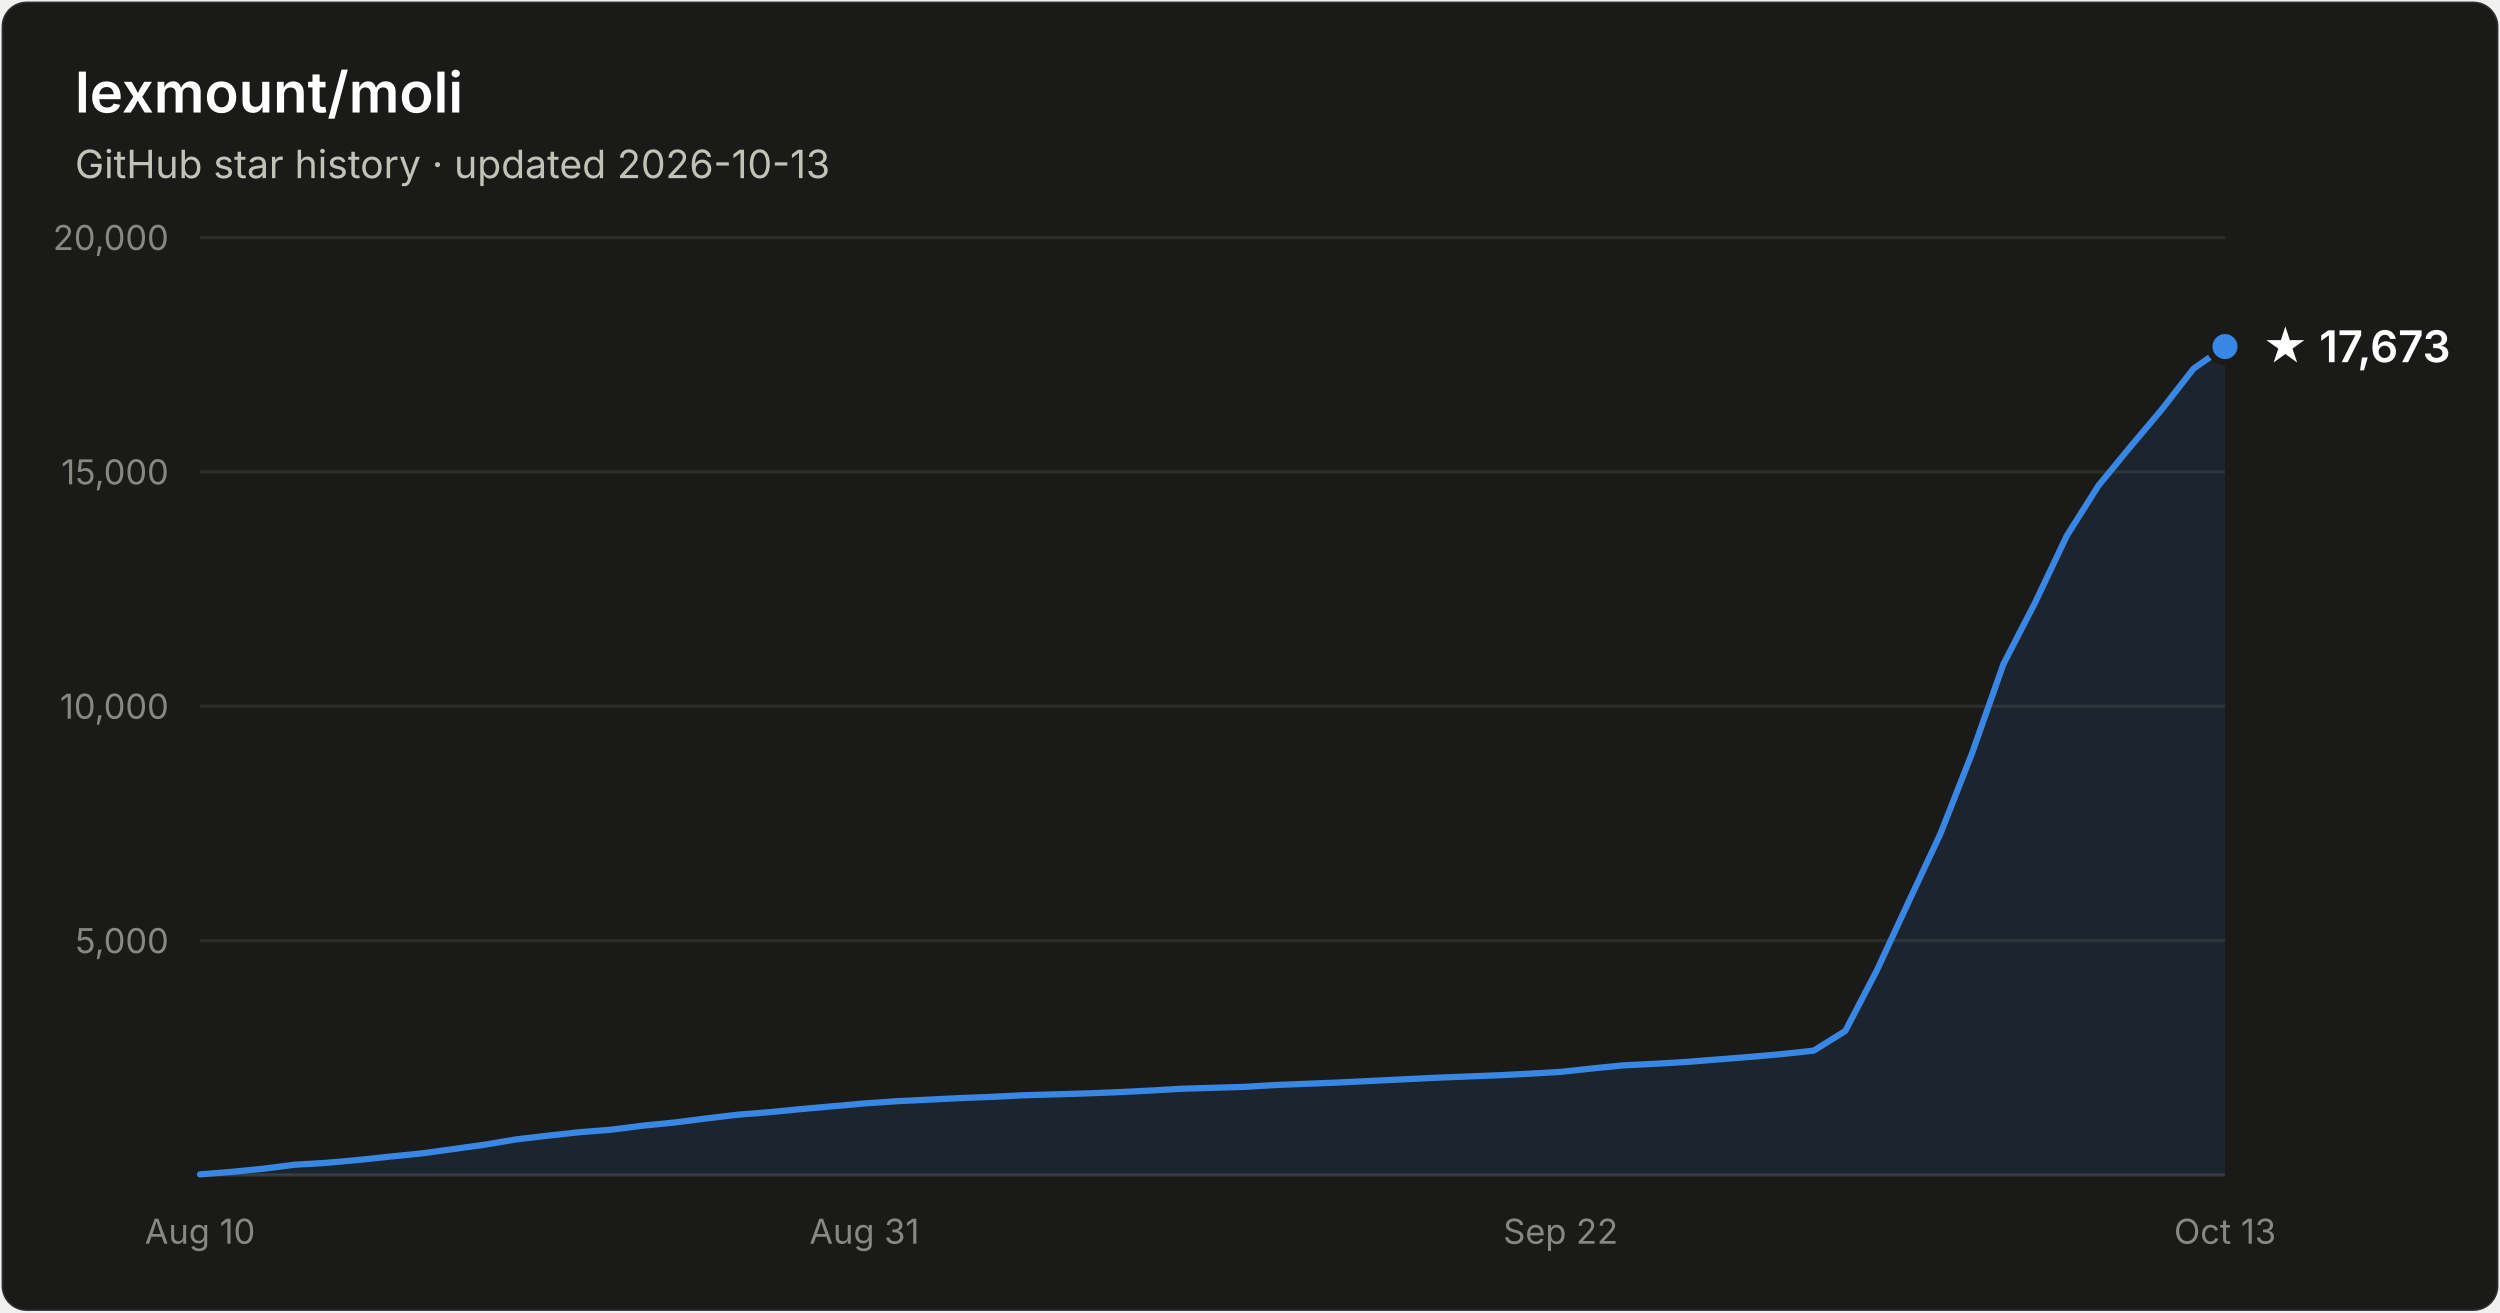
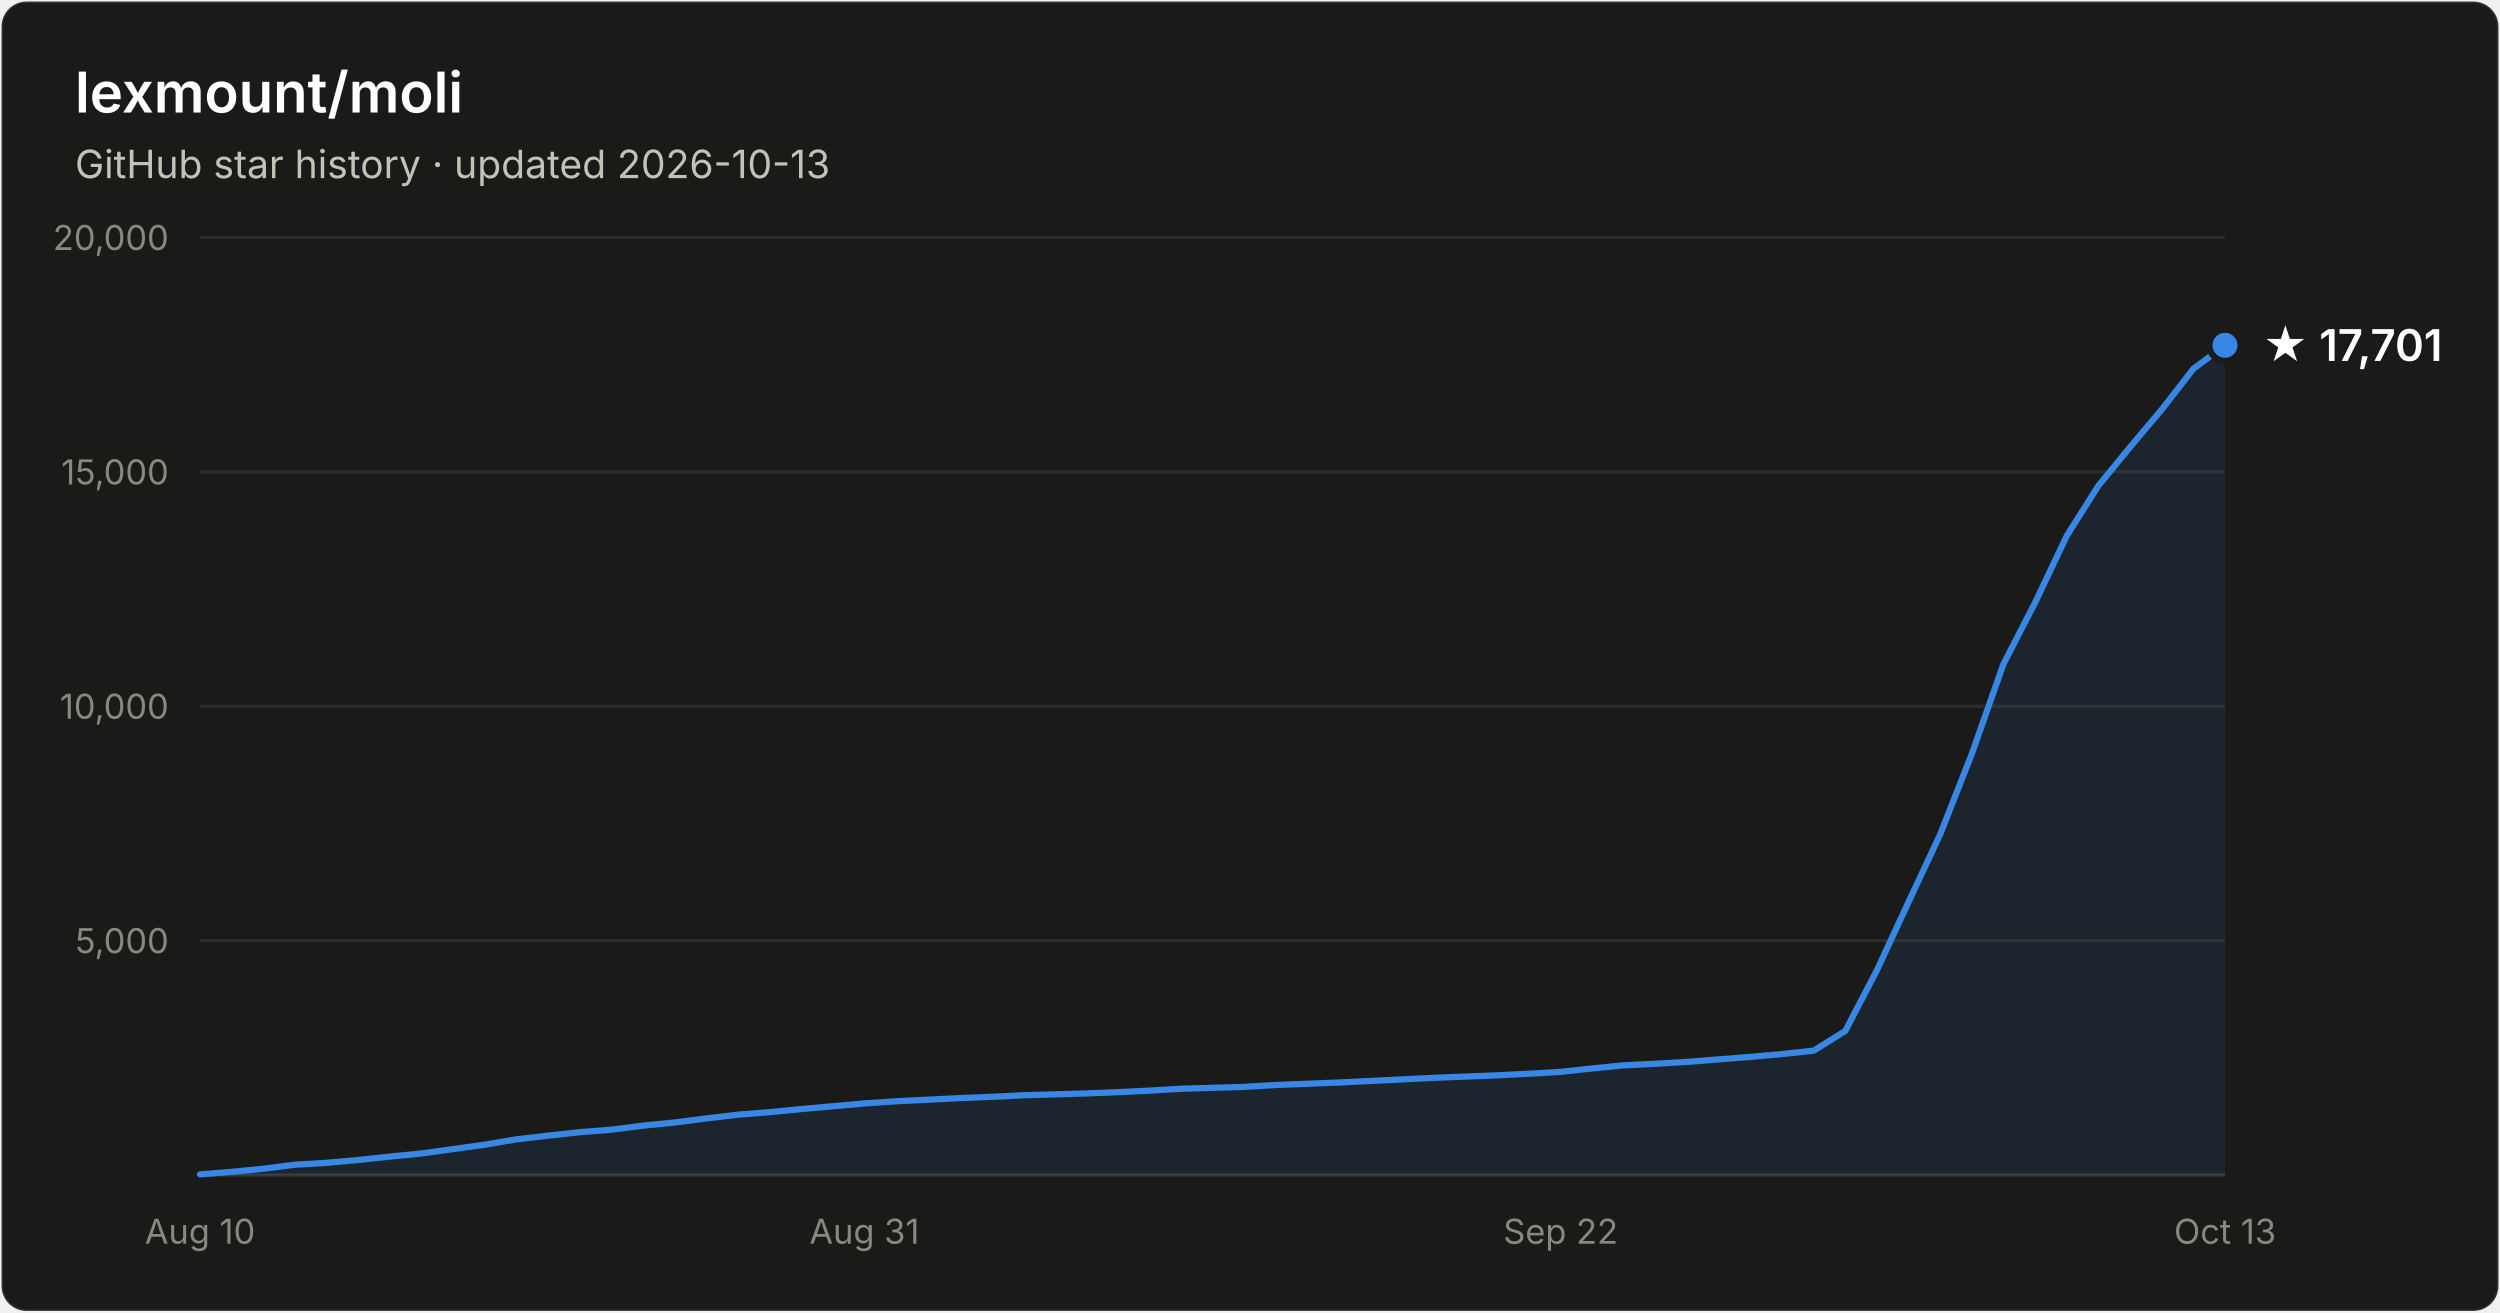
- <svg xmlns="http://www.w3.org/2000/svg" width="800" height="420" viewBox="0 0 800 420" font-family="system-ui, -apple-system, Segoe UI, sans-serif" role="img" aria-label="Star history of lexmount/moli: 17,673 stars as of 2026-10-13">
+ <svg xmlns="http://www.w3.org/2000/svg" width="800" height="420" viewBox="0 0 800 420" font-family="system-ui, -apple-system, Segoe UI, sans-serif" role="img" aria-label="Star history of lexmount/moli: 17,701 stars as of 2026-10-13">
  <rect x="0.5" y="0.5" width="799" height="419" rx="8" fill="#1a1a19" stroke="rgba(255,255,255,0.10)" />
  <text x="24" y="36" fill="#ffffff" font-size="18" font-weight="600">lexmount/moli</text>
  <text x="24" y="57" fill="#c3c2b7" font-size="12.5">GitHub star history · updated 2026-10-13</text>
  <line x1="64" y1="301.0" x2="712" y2="301.0" stroke="#2c2c2a" stroke-width="1" />
  <text x="54" y="305.0" text-anchor="end" fill="#898781" font-size="11" style="font-variant-numeric:tabular-nums">5,000</text>
  <line x1="64" y1="226.0" x2="712" y2="226.0" stroke="#2c2c2a" stroke-width="1" />
  <text x="54" y="230.0" text-anchor="end" fill="#898781" font-size="11" style="font-variant-numeric:tabular-nums">10,000</text>
  <line x1="64" y1="151.0" x2="712" y2="151.0" stroke="#2c2c2a" stroke-width="1" />
  <text x="54" y="155.0" text-anchor="end" fill="#898781" font-size="11" style="font-variant-numeric:tabular-nums">15,000</text>
  <line x1="64" y1="76.0" x2="712" y2="76.0" stroke="#2c2c2a" stroke-width="1" />
  <text x="54" y="80.0" text-anchor="end" fill="#898781" font-size="11" style="font-variant-numeric:tabular-nums">20,000</text>
  <line x1="64" y1="376" x2="712" y2="376" stroke="#383835" stroke-width="1" />
  <text x="64.0" y="398" text-anchor="middle" fill="#898781" font-size="11" style="font-variant-numeric:tabular-nums">Aug 10</text>
  <text x="276.6" y="398" text-anchor="middle" fill="#898781" font-size="11" style="font-variant-numeric:tabular-nums">Aug 31</text>
  <text x="499.4" y="398" text-anchor="middle" fill="#898781" font-size="11" style="font-variant-numeric:tabular-nums">Sep 22</text>
  <text x="712.0" y="398" text-anchor="middle" fill="#898781" font-size="11" style="font-variant-numeric:tabular-nums">Oct 13</text>
-   <path d="M64.0 375.8 L74.1 375.0 L84.2 374.0 L94.4 372.7 L104.5 372.1 L114.6 371.2 L124.8 370.1 L134.9 369.1 L145.0 367.7 L155.1 366.3 L165.2 364.6 L175.4 363.4 L185.5 362.3 L195.6 361.5 L205.8 360.2 L215.9 359.2 L226.0 357.9 L236.1 356.7 L246.2 355.9 L256.4 354.9 L266.5 354.0 L276.6 353.1 L286.8 352.4 L296.9 351.9 L307.0 351.4 L317.1 351.0 L327.2 350.5 L337.4 350.2 L347.5 349.9 L357.6 349.5 L367.8 349.0 L377.9 348.4 L388.0 348.1 L398.1 347.8 L408.2 347.2 L418.4 346.8 L428.5 346.4 L438.6 345.9 L448.8 345.4 L458.9 344.9 L469.0 344.5 L479.1 344.1 L489.2 343.6 L499.4 343.0 L509.5 341.9 L519.6 340.9 L529.8 340.4 L539.9 339.8 L550.0 339.0 L560.1 338.2 L570.2 337.3 L580.4 336.2 L590.5 329.9 L600.6 310.5 L610.8 288.5 L620.9 266.9 L631.0 241.2 L641.1 212.5 L651.2 192.9 L661.4 171.4 L671.5 155.4 L681.6 143.1 L691.8 131.0 L701.9 118.0 L712.0 110.9 L712.0 376 L64.0 376 Z" fill="#3987e5" fill-opacity="0.1" />
-   <path d="M64.0 375.8 L74.1 375.0 L84.2 374.0 L94.4 372.7 L104.5 372.1 L114.6 371.2 L124.8 370.1 L134.9 369.1 L145.0 367.7 L155.1 366.3 L165.2 364.6 L175.4 363.4 L185.5 362.3 L195.6 361.5 L205.8 360.2 L215.9 359.2 L226.0 357.9 L236.1 356.7 L246.2 355.9 L256.4 354.9 L266.5 354.0 L276.6 353.1 L286.8 352.4 L296.9 351.9 L307.0 351.4 L317.1 351.0 L327.2 350.5 L337.4 350.2 L347.5 349.9 L357.6 349.5 L367.8 349.0 L377.9 348.4 L388.0 348.1 L398.1 347.8 L408.2 347.2 L418.4 346.8 L428.5 346.4 L438.6 345.9 L448.8 345.4 L458.9 344.9 L469.0 344.5 L479.1 344.1 L489.2 343.6 L499.4 343.0 L509.5 341.9 L519.6 340.9 L529.8 340.4 L539.9 339.8 L550.0 339.0 L560.1 338.2 L570.2 337.3 L580.4 336.2 L590.5 329.9 L600.6 310.5 L610.8 288.5 L620.9 266.9 L631.0 241.2 L641.1 212.5 L651.2 192.9 L661.4 171.4 L671.5 155.4 L681.6 143.1 L691.8 131.0 L701.9 118.0 L712.0 110.9" fill="none" stroke="#3987e5" stroke-width="2" stroke-linejoin="round" stroke-linecap="round" />
-   <circle cx="712.0" cy="110.9" r="5" fill="#3987e5" stroke="#1a1a19" stroke-width="2" />
-   <text x="724.0" y="115.9" fill="#ffffff" font-size="14" font-weight="600">★ 17,673</text>
+   <path d="M64.0 375.8 L74.1 375.0 L84.2 374.0 L94.4 372.7 L104.5 372.1 L114.6 371.2 L124.8 370.1 L134.9 369.1 L145.0 367.7 L155.1 366.3 L165.2 364.6 L175.4 363.4 L185.5 362.3 L195.6 361.5 L205.8 360.2 L215.9 359.2 L226.0 357.9 L236.1 356.7 L246.2 355.9 L256.4 354.9 L266.5 354.0 L276.6 353.1 L286.8 352.4 L296.9 351.9 L307.0 351.4 L317.1 351.0 L327.2 350.5 L337.4 350.2 L347.5 349.9 L357.6 349.5 L367.8 349.0 L377.9 348.4 L388.0 348.1 L398.1 347.8 L408.2 347.2 L418.4 346.8 L428.5 346.4 L438.6 345.9 L448.8 345.4 L458.9 344.9 L469.0 344.5 L479.1 344.1 L489.2 343.6 L499.4 343.0 L509.5 341.9 L519.6 340.9 L529.8 340.4 L539.9 339.8 L550.0 339.0 L560.1 338.2 L570.2 337.3 L580.4 336.2 L590.5 329.9 L600.6 310.5 L610.8 288.5 L620.9 266.9 L631.0 241.2 L641.1 212.5 L651.2 192.9 L661.4 171.4 L671.5 155.4 L681.6 143.1 L691.8 131.0 L701.9 118.0 L712.0 110.5 L712.0 376 L64.0 376 Z" fill="#3987e5" fill-opacity="0.1" />
+   <path d="M64.0 375.8 L74.1 375.0 L84.2 374.0 L94.4 372.7 L104.5 372.1 L114.6 371.2 L124.8 370.1 L134.9 369.1 L145.0 367.7 L155.1 366.3 L165.2 364.6 L175.4 363.4 L185.5 362.3 L195.6 361.5 L205.8 360.2 L215.9 359.2 L226.0 357.9 L236.1 356.7 L246.2 355.9 L256.4 354.9 L266.5 354.0 L276.6 353.1 L286.8 352.4 L296.9 351.9 L307.0 351.4 L317.1 351.0 L327.2 350.5 L337.4 350.2 L347.5 349.9 L357.6 349.5 L367.8 349.0 L377.9 348.4 L388.0 348.1 L398.1 347.8 L408.2 347.2 L418.4 346.8 L428.5 346.4 L438.6 345.9 L448.8 345.4 L458.9 344.9 L469.0 344.5 L479.1 344.1 L489.2 343.6 L499.4 343.0 L509.5 341.9 L519.6 340.9 L529.8 340.4 L539.9 339.8 L550.0 339.0 L560.1 338.2 L570.2 337.3 L580.4 336.2 L590.5 329.9 L600.6 310.5 L610.8 288.5 L620.9 266.9 L631.0 241.2 L641.1 212.5 L651.2 192.9 L661.4 171.4 L671.5 155.4 L681.6 143.1 L691.8 131.0 L701.9 118.0 L712.0 110.5" fill="none" stroke="#3987e5" stroke-width="2" stroke-linejoin="round" stroke-linecap="round" />
+   <circle cx="712.0" cy="110.5" r="5" fill="#3987e5" stroke="#1a1a19" stroke-width="2" />
+   <text x="724.0" y="115.5" fill="#ffffff" font-size="14" font-weight="600">★ 17,701</text>
</svg>
